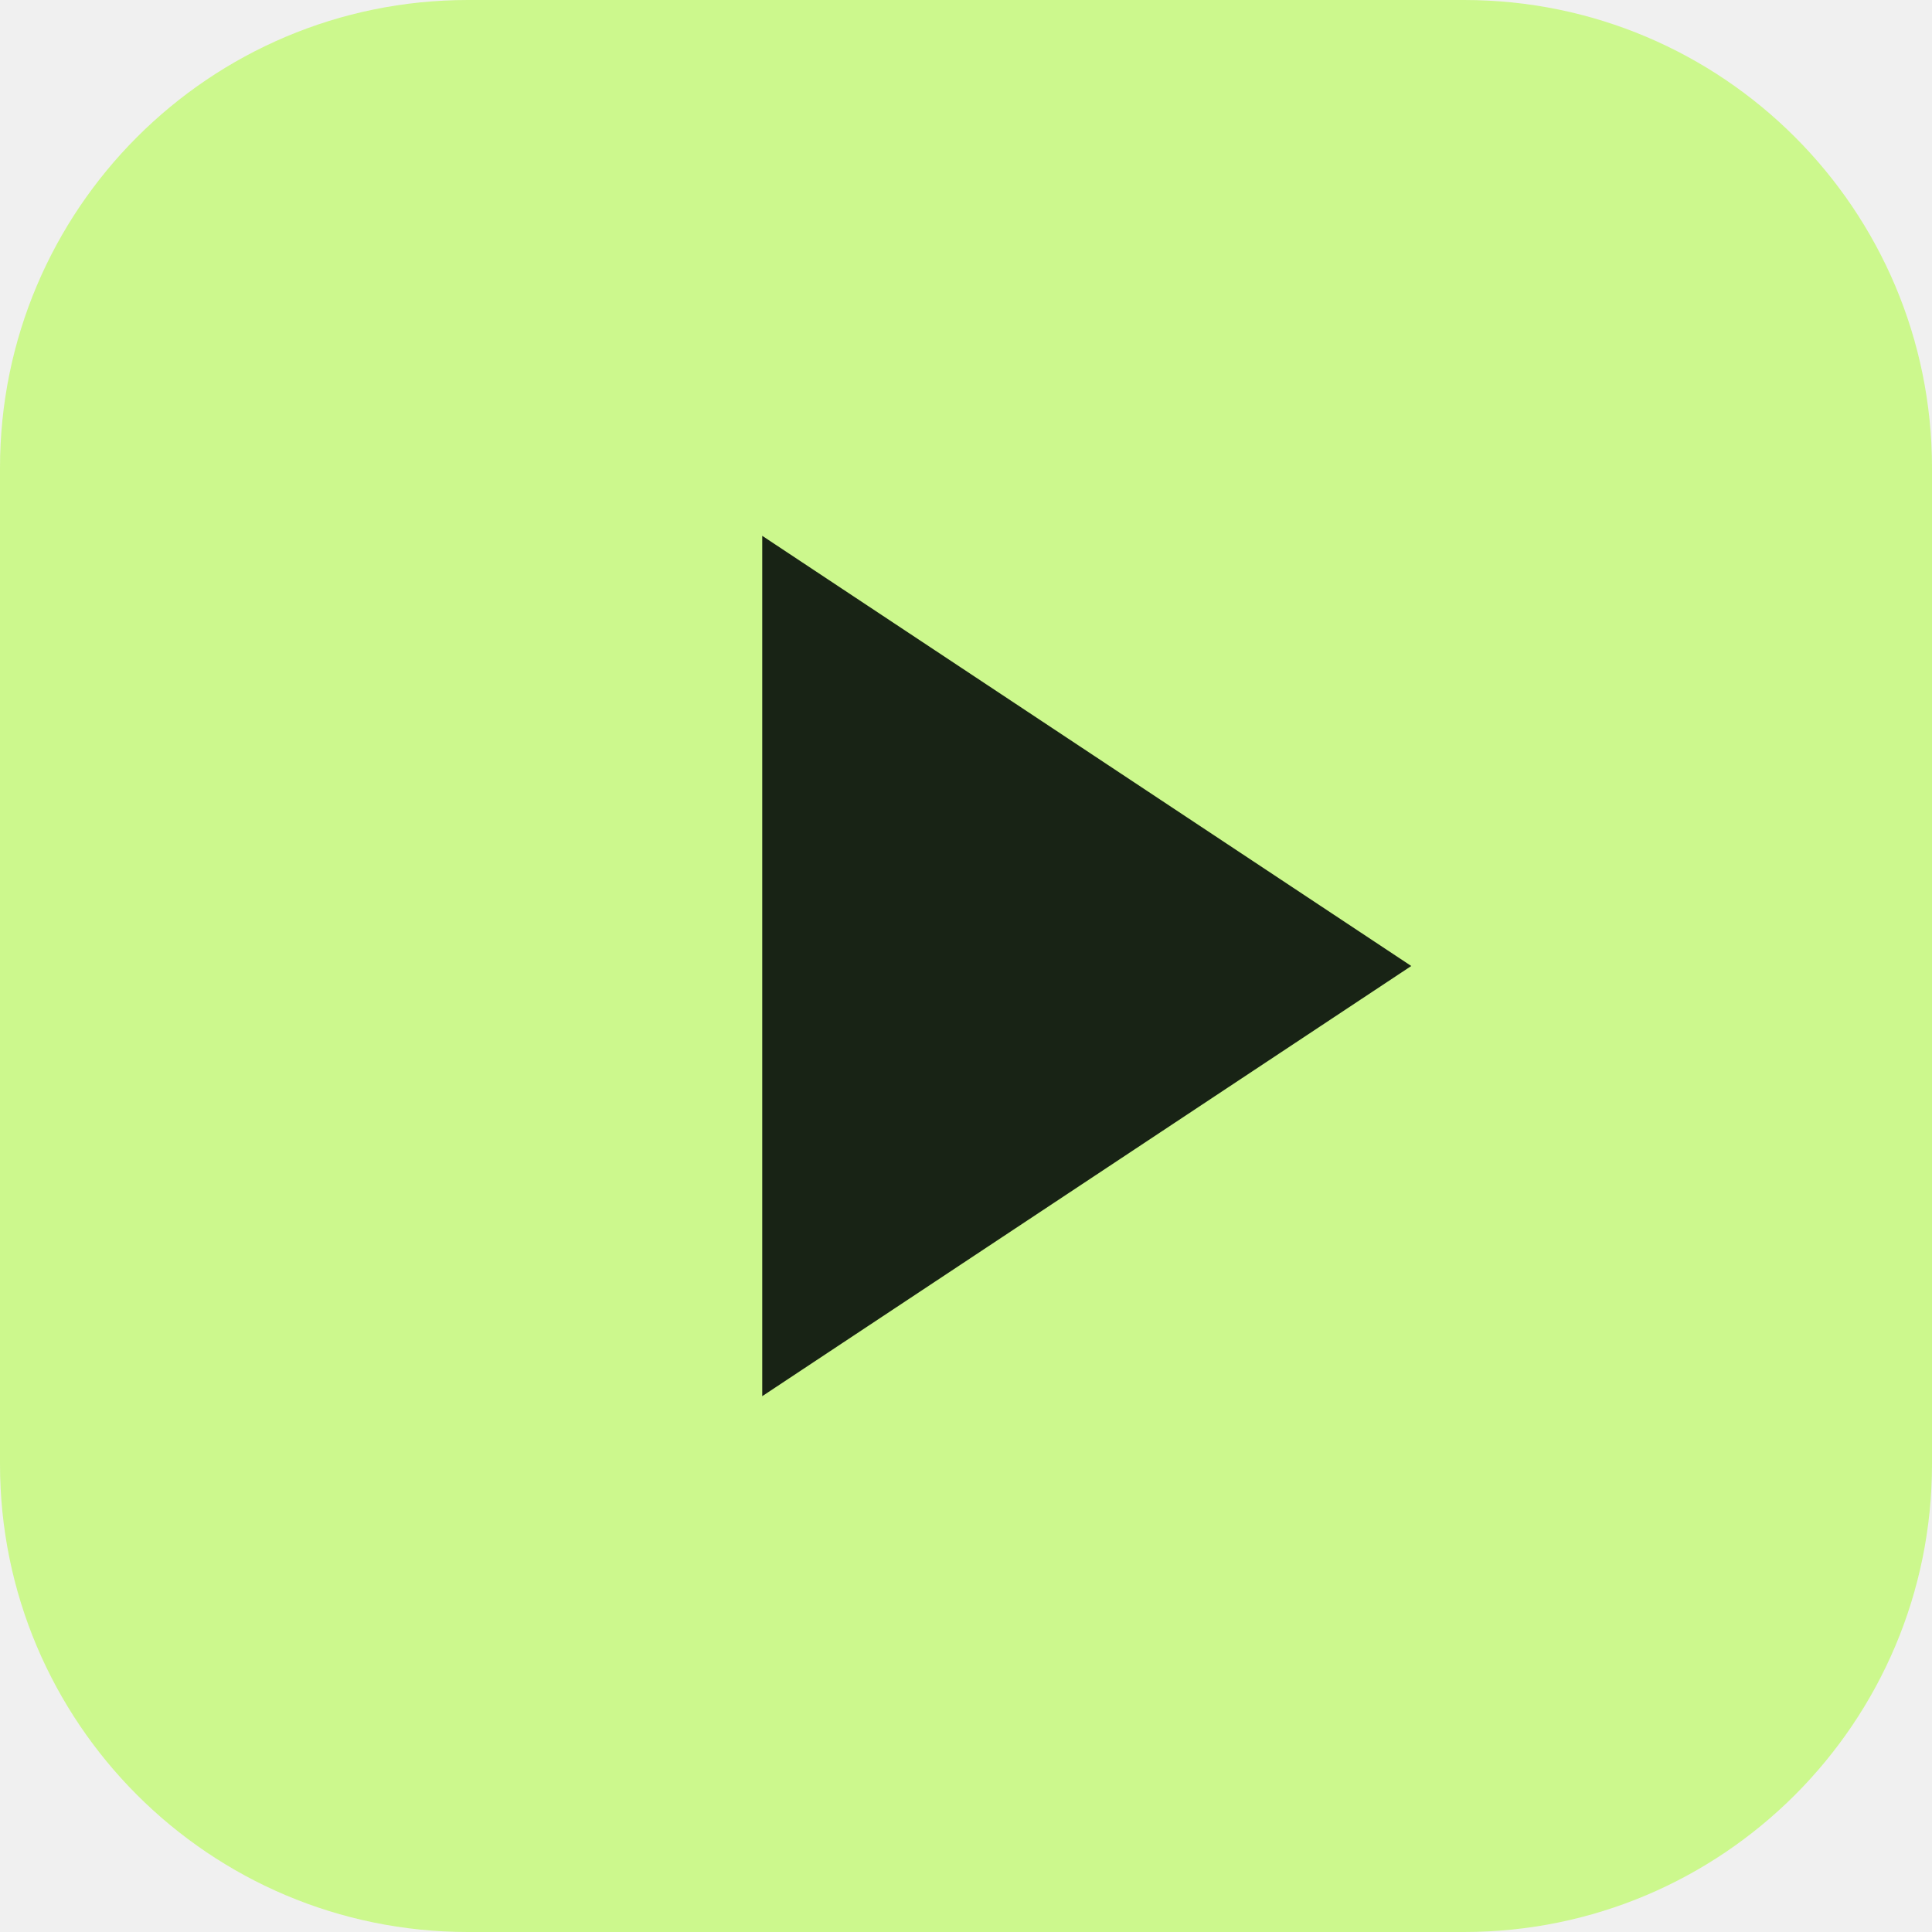
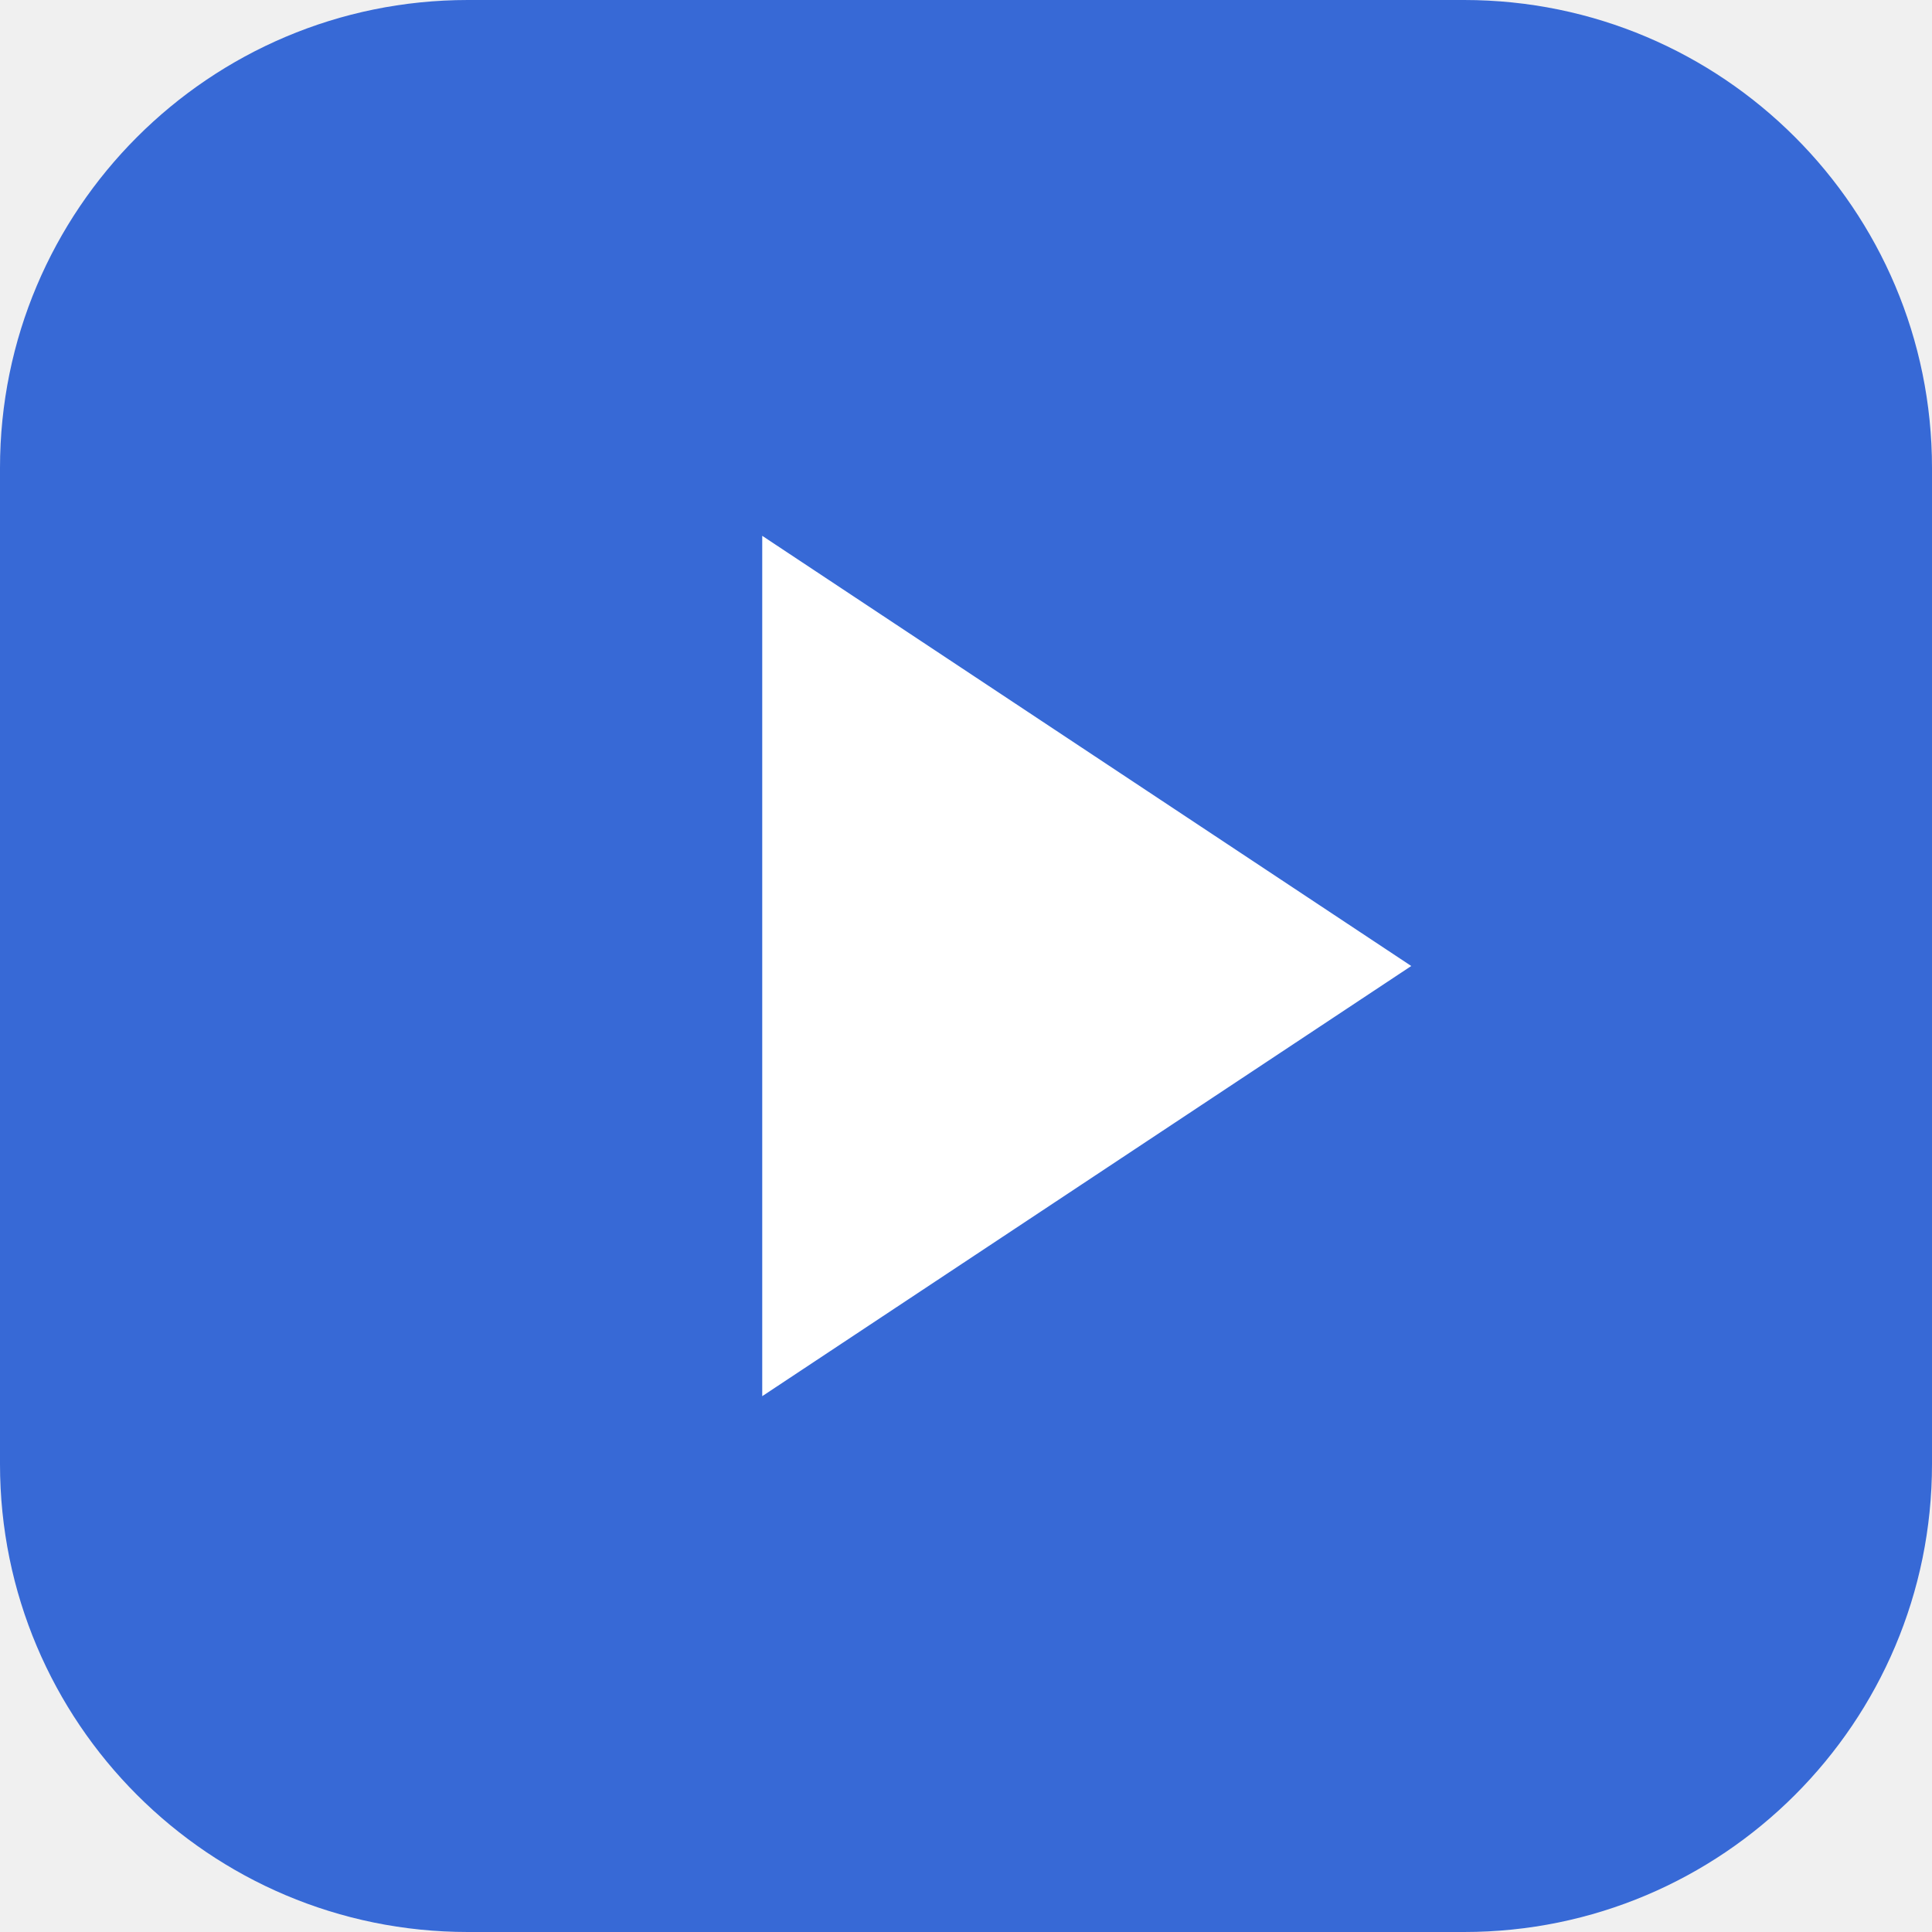
<svg xmlns="http://www.w3.org/2000/svg" viewBox="0 0 256 256">
-   <rect width="256" height="256" rx="62" fill="#ccf88d" />
-   <path d="M101 71v114l86-57z" fill="#182315" />
+   <rect width="256" height="256" rx="62" fill="#3769d6" />
+   <path d="M101 71v114l86-57z" fill="#ffffff" />
</svg>
